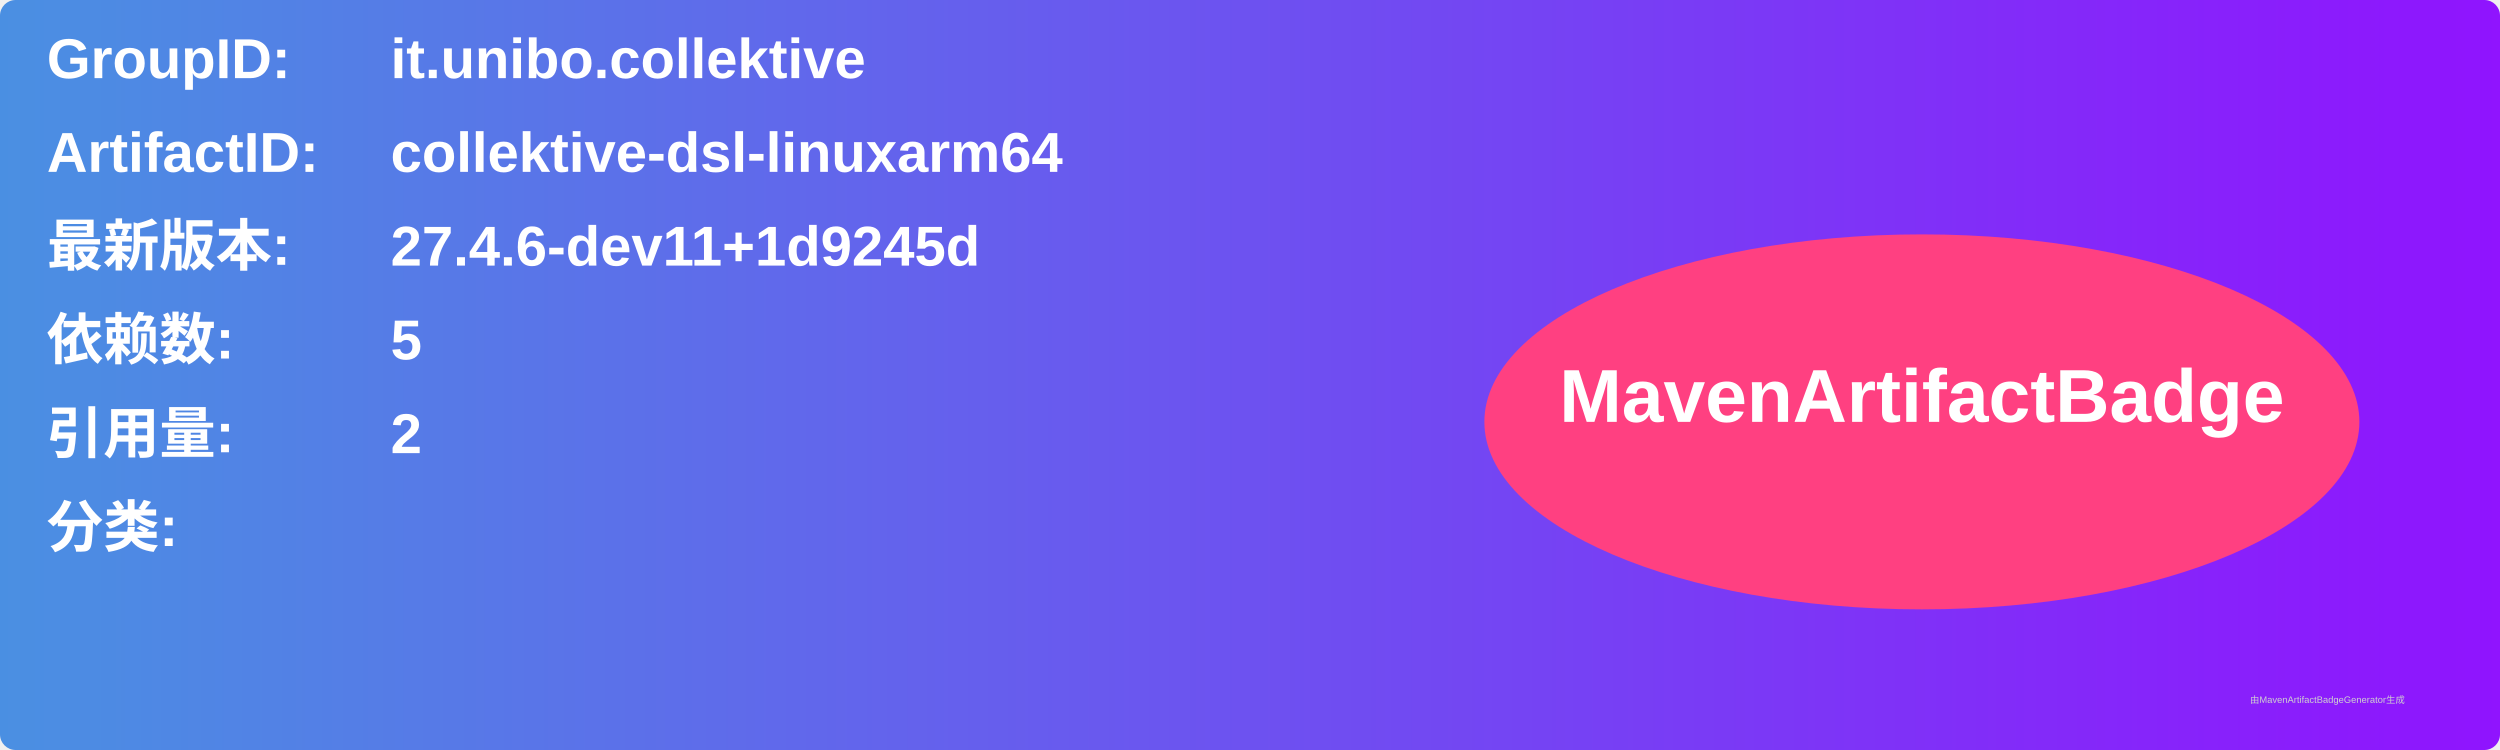
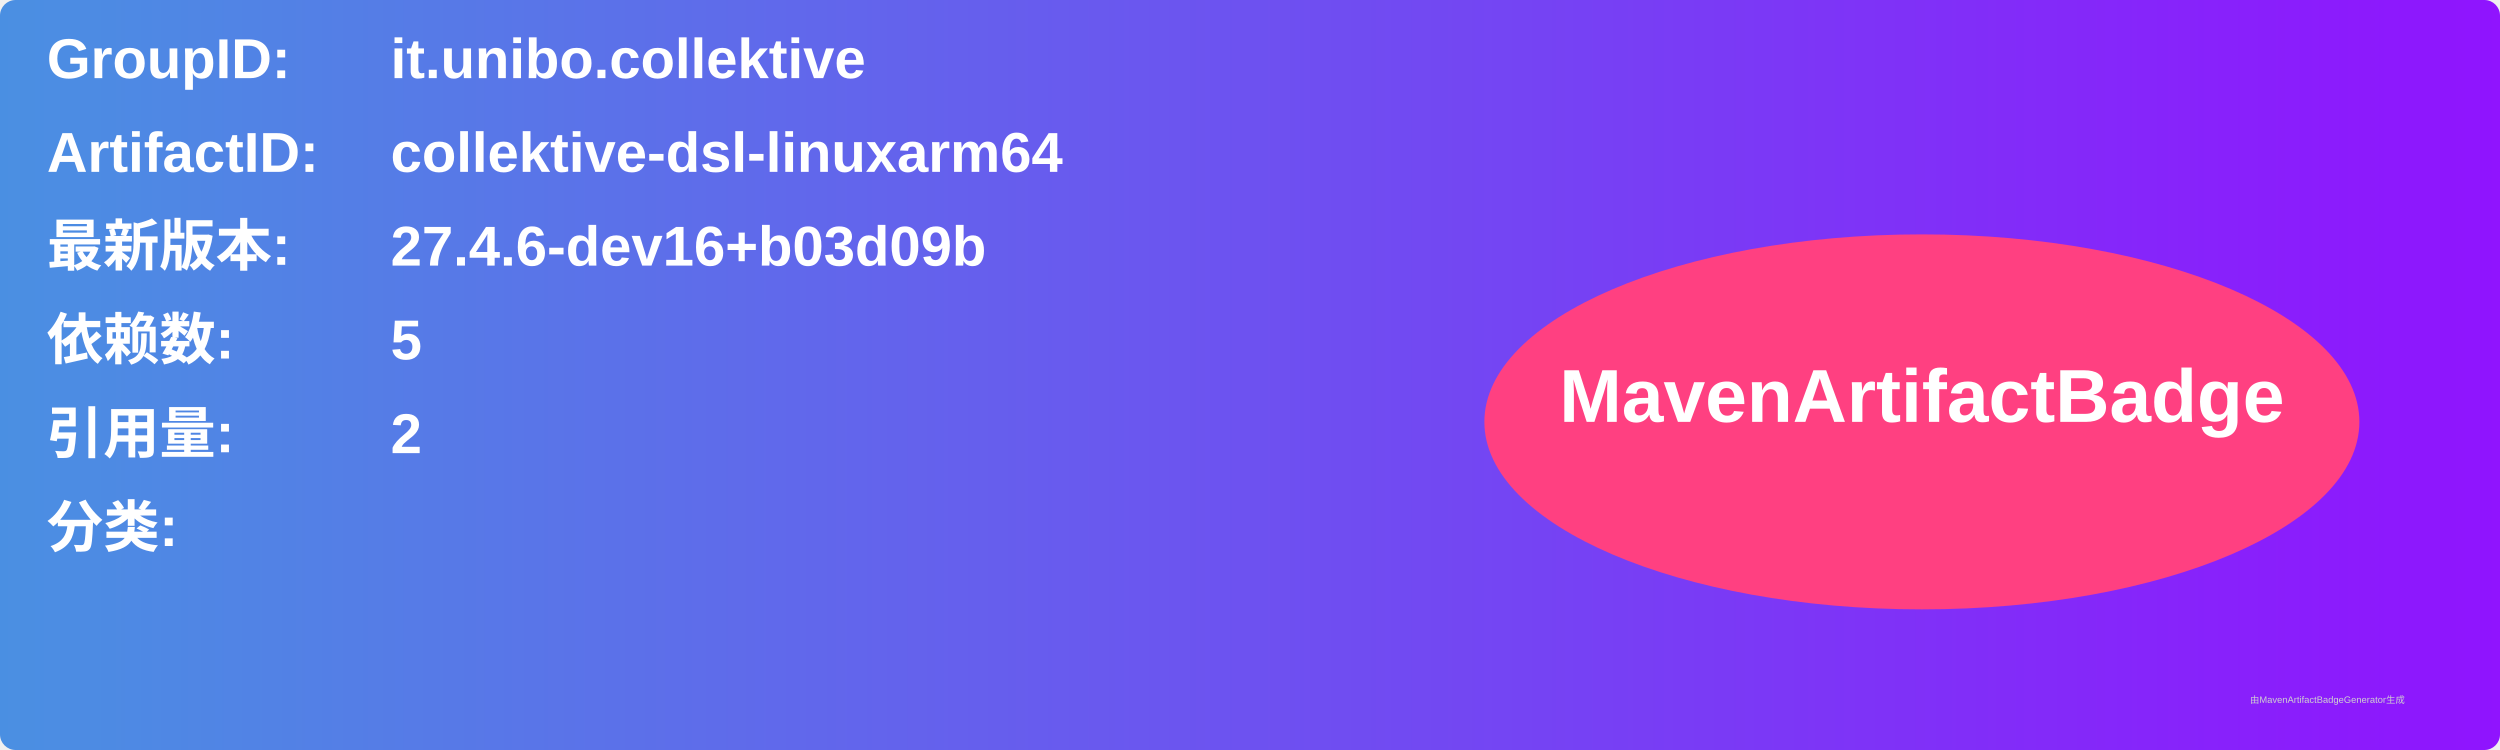
<svg xmlns="http://www.w3.org/2000/svg" width="800" height="240" viewBox="0 0 800 240">
  <linearGradient id="grad" x1="0%" y1="0%" x2="100%" y2="0%">
    <stop offset="0%" stop-color="#4a90e2" />
    <stop offset="100%" stop-color="#9013fe" />
  </linearGradient>
  <rect width="100%" height="100%" rx="5" ry="5" fill="url(#grad)" />
  <g transform="translate(15, 15)">
    <text x="0" y="10" font-family="Arial" font-size="18" fill="white" font-weight="bold" width="260">GroupID:</text>
    <text x="110" y="10" font-family="Arial" font-size="18" fill="white" font-weight="bold" width="460">it.unibo.collektive</text>
    <text x="0" y="40" font-family="Arial" font-size="18" fill="white" font-weight="bold" width="260">ArtifactID:</text>
    <text x="110" y="40" font-family="Arial" font-size="18" fill="white" font-weight="bold" width="460">collektive-dsl-linuxarm64</text>
    <text x="0" y="70" font-family="Arial" font-size="18" fill="white" font-weight="bold">最新版本:</text>
    <text x="110" y="70" font-family="Arial" font-size="18" fill="white" font-weight="bold">
-       <tspan font-weight="bold">27.4.6-dev11+1d9245d</tspan>
+       <tspan font-weight="bold">27.4.6-dev16+b03d09b</tspan>
    </text>
    <text x="0" y="100" font-family="Arial" font-size="18" fill="white" font-weight="bold">依赖数: </text>
    <text x="110" y="100" font-family="Arial" font-size="18" fill="white">
      <tspan font-weight="bold">5</tspan>
    </text>
    <text x="0" y="130" font-family="Arial" font-size="18" fill="white" font-weight="bold">引用量: </text>
    <text x="110" y="130" font-family="Arial" font-size="18" fill="white">
      <tspan font-weight="bold">2</tspan>
    </text>
    <text x="0" y="160" font-family="Arial" font-size="18" fill="white" font-weight="bold">分类:</text>
    <text x="10" y="190" font-family="Arial" font-size="10" fill="white">
      <tspan font-weight="bold" />
    </text>
    <ellipse cx="600" cy="120" rx="140" ry="60" fill="#ff4081" />
    <text x="600" y="120" text-anchor="middle" font-family="Arial" font-size="24" fill="white" font-weight="bold">MavenArtifactBadge</text>
  </g>
  <text x="720" y="225" font-family="Arial" font-size="3" fill="#d0d0d0">由MavenArtifactBadgeGenerator生成</text>
</svg>
